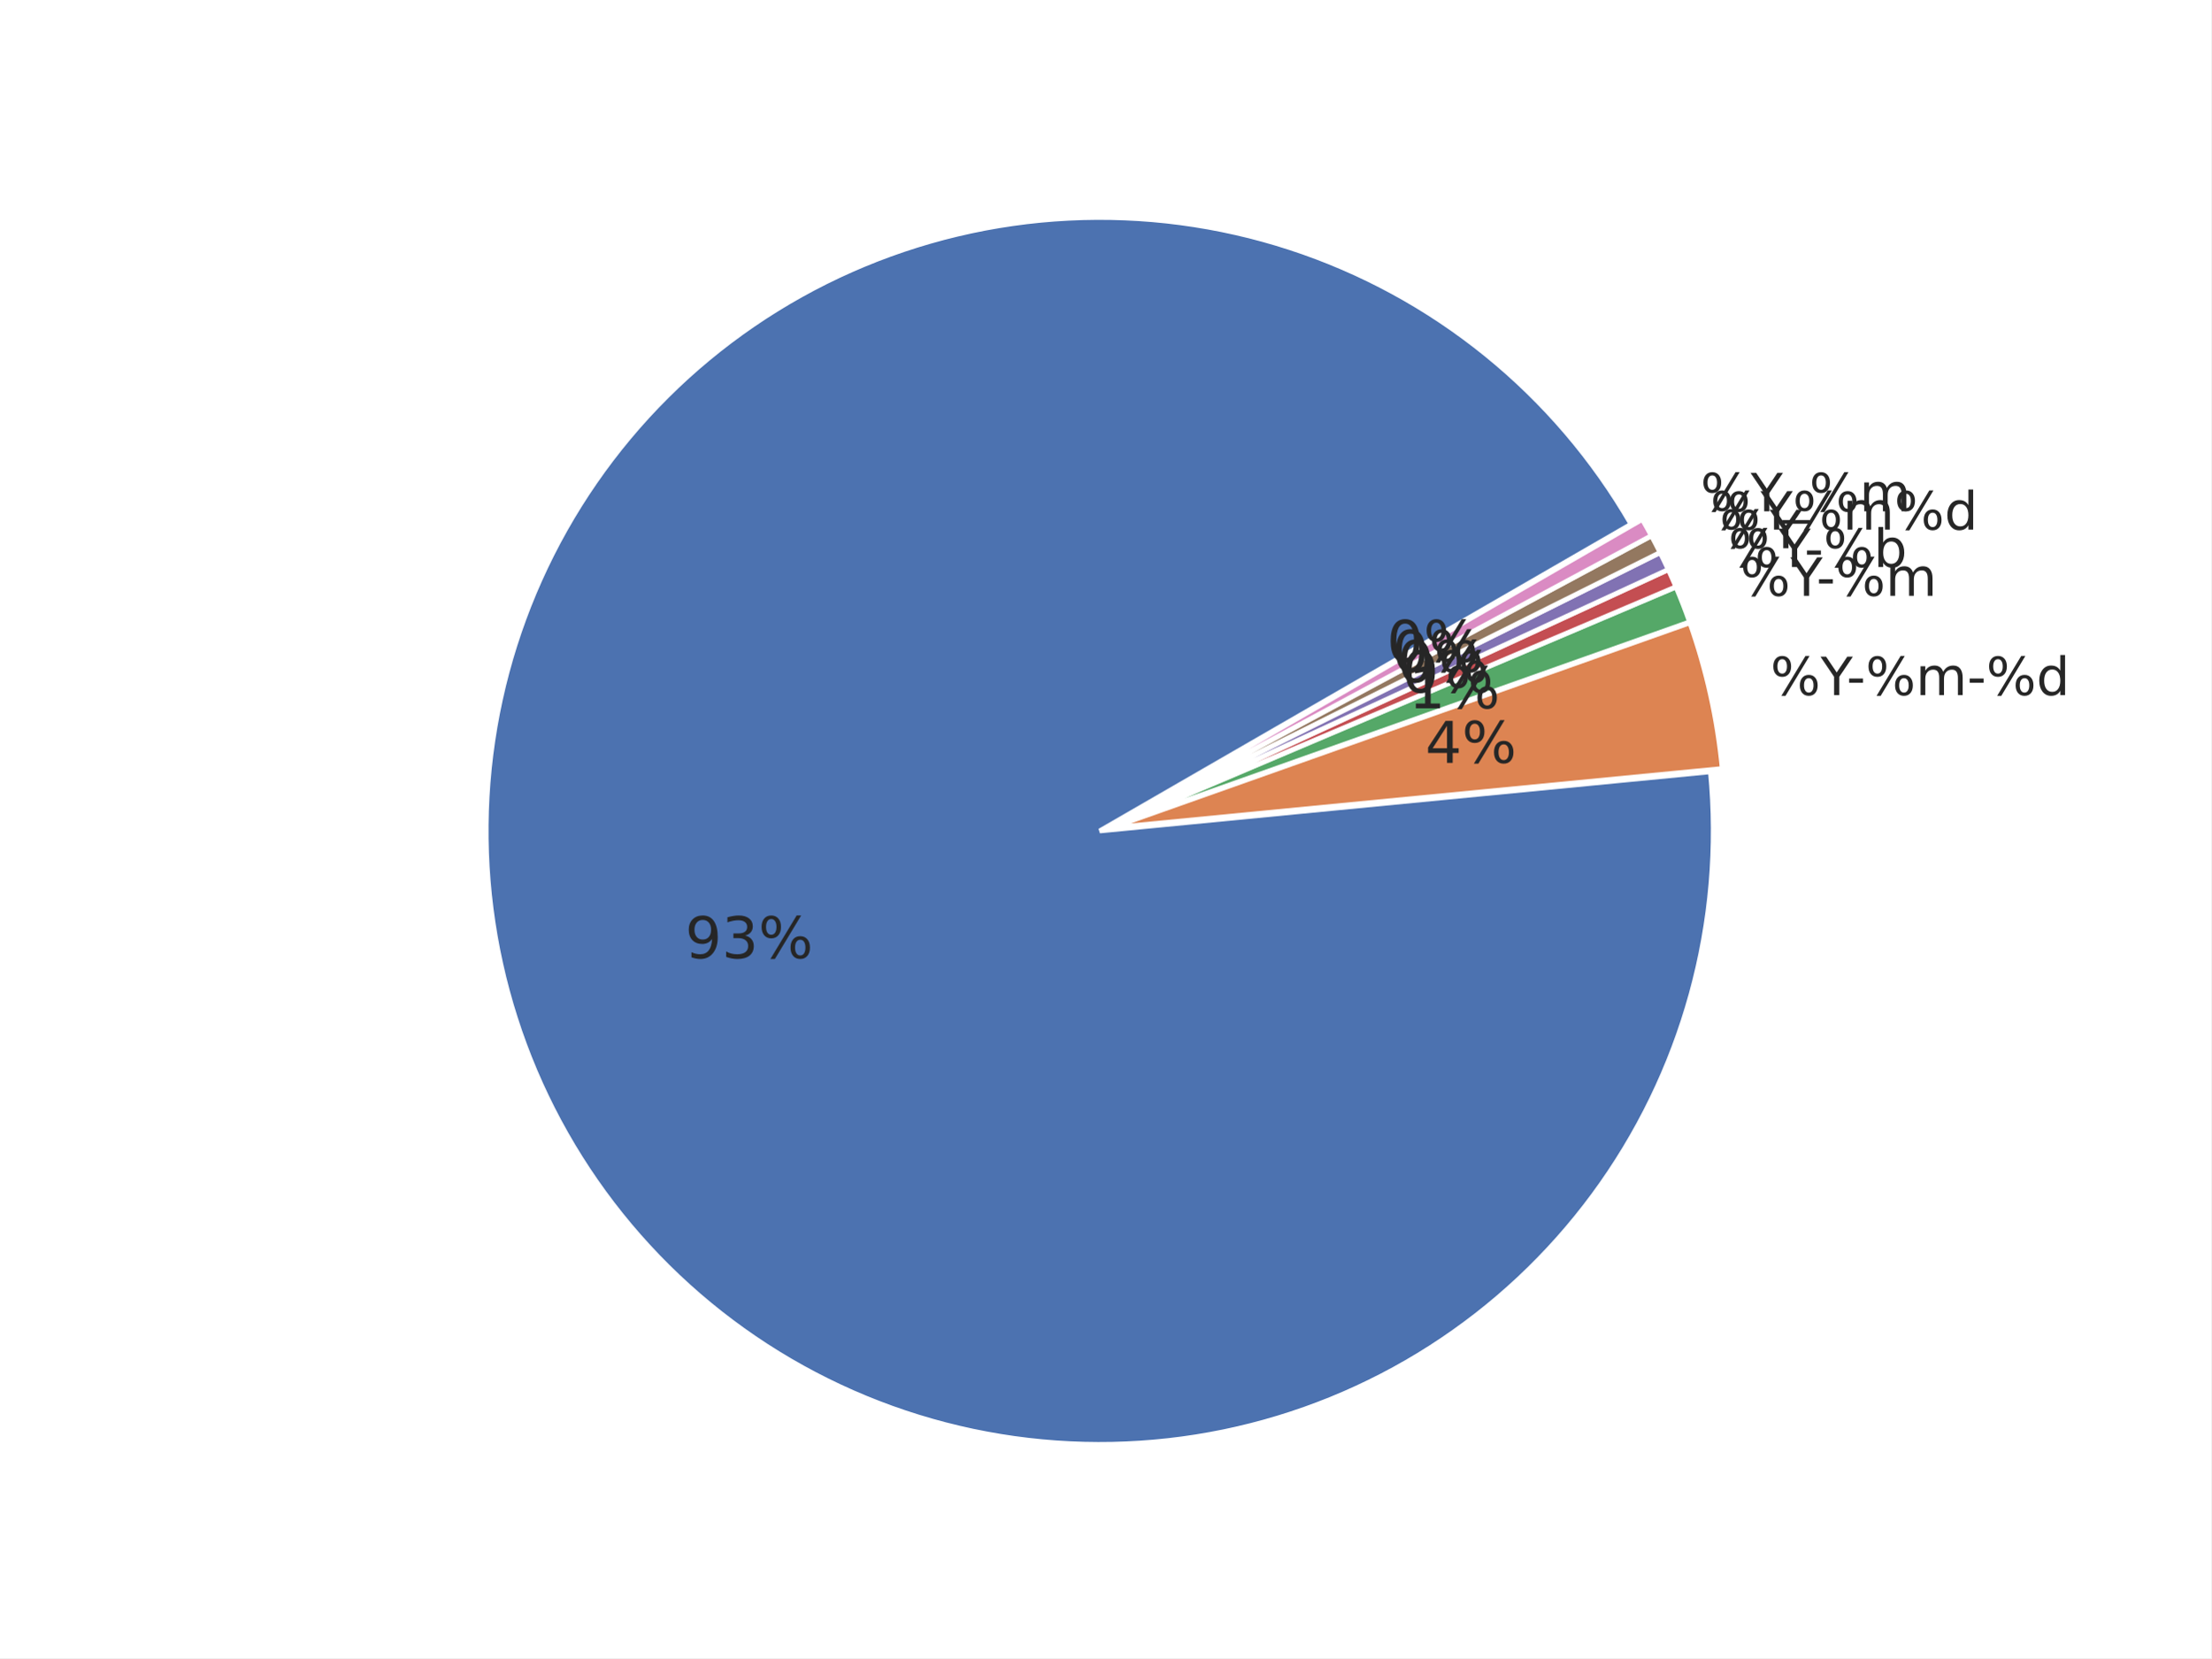
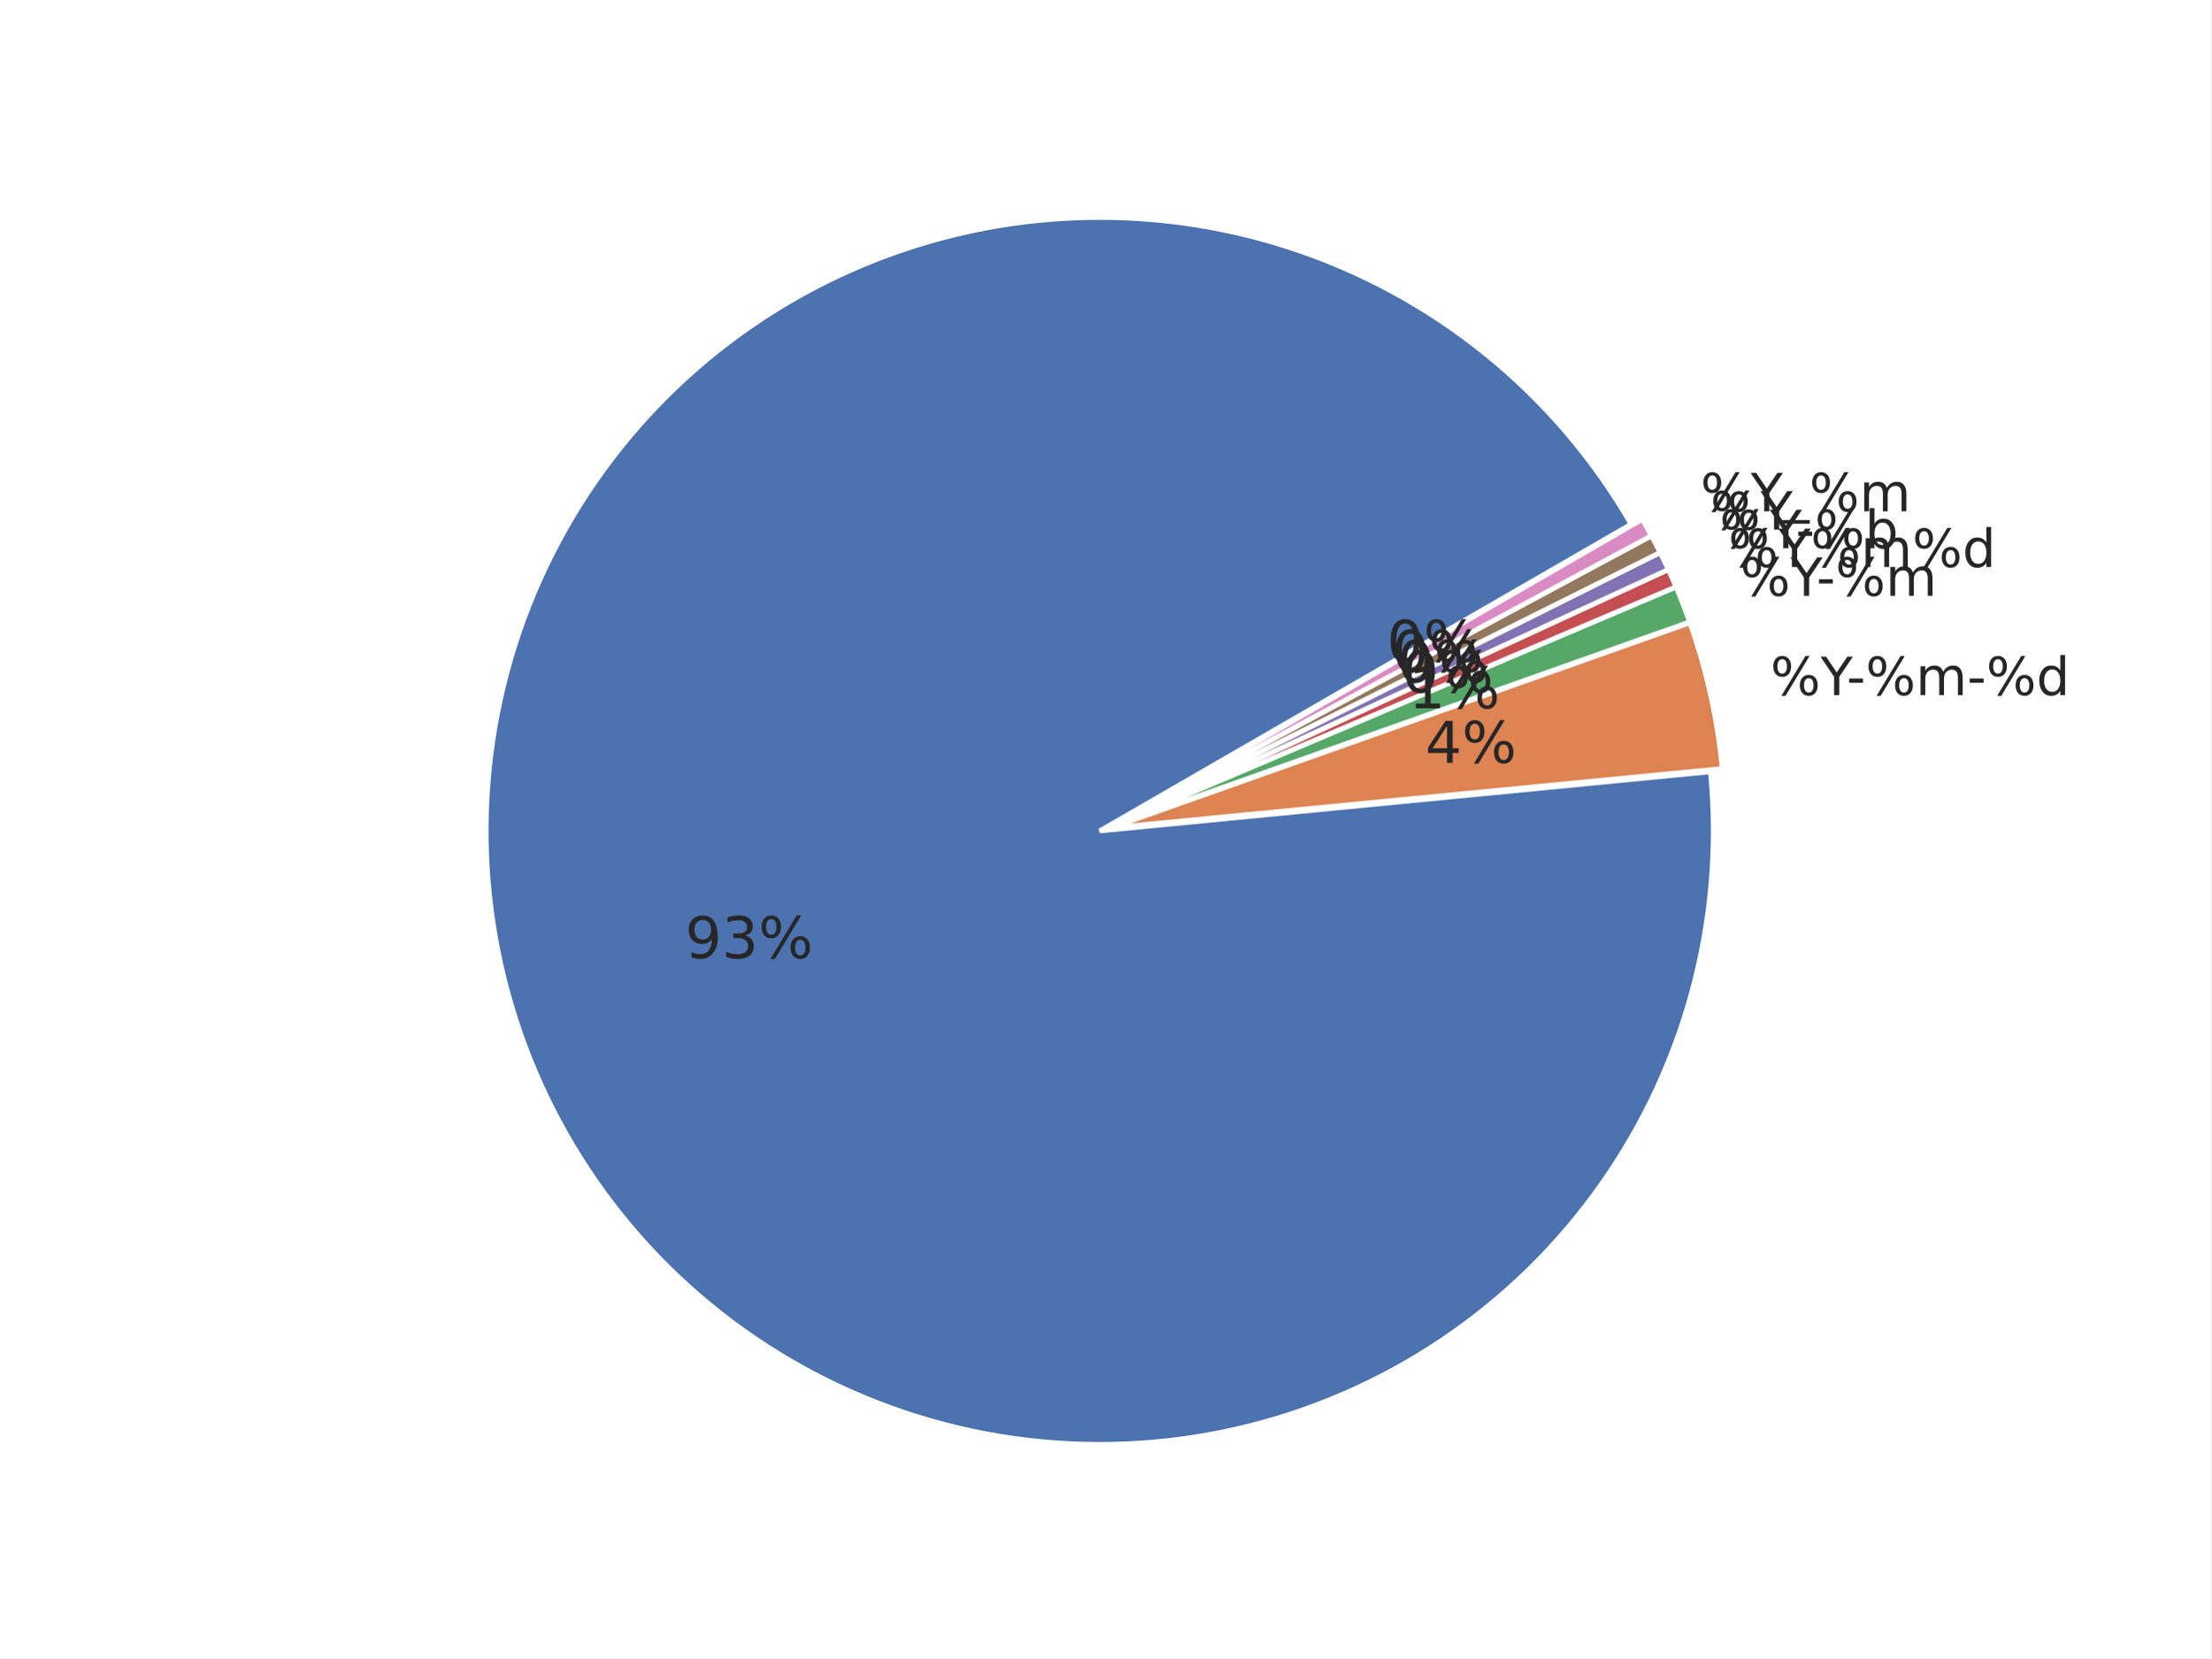
<svg xmlns="http://www.w3.org/2000/svg" xmlns:xlink="http://www.w3.org/1999/xlink" width="460.8pt" height="345.6pt" viewBox="0 0 460.8 345.6" version="1.1">
  <defs>
    <style type="text/css">*{stroke-linejoin: round; stroke-linecap: butt}</style>
  </defs>
  <g id="figure_1">
    <g id="patch_1">
      <path d="M 0 345.6  L 460.8 345.6  L 460.8 0  L 0 0  z " style="fill: #ffffff" />
    </g>
    <g id="axes_1">
      <g id="matplotlib.axis_1" />
      <g id="matplotlib.axis_2" />
      <g id="patch_2">
        <path d="M 339.923 109.254  C 332.101 95.706 321.858 83.707 309.705 73.856  C 297.552 64.004 283.694 56.466 268.821 51.617  C 253.947 46.767 238.309 44.688 222.685 45.483  C 207.061 46.278 191.714 49.934 177.41 56.268  C 163.105 62.602 150.083 71.508 138.993 82.542  C 127.903 93.576 118.931 106.552 112.525 120.824  C 106.118 135.096 102.384 150.424 101.51 166.044  C 100.636 181.663 102.635 197.312 107.409 212.21  C 112.183 227.108 119.65 241.004 129.44 253.207  C 139.229 265.41 151.176 275.713 164.684 283.604  C 178.193 291.495 193.035 296.84 208.473 299.374  C 223.91 301.908 239.683 301.587 255.005 298.428  C 270.327 295.269 284.94 289.324 298.116 280.891  C 311.293 272.457 322.81 261.677 332.095 249.086  C 341.381 236.495 348.277 222.307 352.441 207.227  C 356.605 192.147 357.967 176.43 356.458 160.859  L 229.182 173.19  z " style="fill: #4c72b0; stroke: #ffffff; stroke-linejoin: miter" />
      </g>
      <g id="patch_3">
        <path d="M 358.924 160.191  C 358.423 155.014 357.606 149.871 356.477 144.793  C 355.349 139.715 353.913 134.711 352.175 129.808  L 231.648 172.523  z " style="fill: #dd8452; stroke: #ffffff; stroke-linejoin: miter" />
      </g>
      <g id="patch_4">
        <path d="M 352.118 129.621  C 351.684 128.396 351.231 127.177 350.76 125.965  C 350.288 124.754 349.798 123.549 349.29 122.353  L 231.592 172.336  z " style="fill: #55a868; stroke: #ffffff; stroke-linejoin: miter" />
      </g>
      <g id="patch_5">
        <path d="M 349.268 122.299  C 349.013 121.7 348.755 121.104 348.492 120.51  C 348.228 119.915 347.961 119.323 347.689 118.733  L 231.569 172.282  z " style="fill: #c44e52; stroke: #ffffff; stroke-linejoin: miter" />
      </g>
      <g id="patch_6">
        <path d="M 347.672 118.697  C 347.4 118.107 347.123 117.519 346.842 116.933  C 346.561 116.347 346.275 115.763 345.985 115.181  L 231.553 172.247  z " style="fill: #8172b3; stroke: #ffffff; stroke-linejoin: miter" />
      </g>
      <g id="patch_7">
        <path d="M 345.968 115.146  C 345.678 114.564 345.383 113.985 345.084 113.408  C 344.785 112.83 344.482 112.255 344.174 111.683  L 231.535 172.212  z " style="fill: #937860; stroke: #ffffff; stroke-linejoin: miter" />
      </g>
      <g id="patch_8">
        <path d="M 344.156 111.648  C 343.848 111.076 343.536 110.506 343.22 109.938  C 342.903 109.37 342.582 108.805 342.257 108.242  L 231.517 172.178  z " style="fill: #da8bc3; stroke: #ffffff; stroke-linejoin: miter" />
      </g>
      <g id="text_1">
        <g style="fill: #262626" transform="translate(368.9604 144.8782) scale(0.11 -0.11)">
          <defs>
            <path id="DejaVuSans-8" d="M 4653 2053  Q 4381 2053 4226 1822  Q 4072 1591 4072 1178  Q 4072 772 4226 539  Q 4381 306 4653 306  Q 4919 306 5073 539  Q 5228 772 5228 1178  Q 5228 1588 5073 1820  Q 4919 2053 4653 2053  z M 4653 2450  Q 5147 2450 5437 2106  Q 5728 1763 5728 1178  Q 5728 594 5436 251  Q 5144 -91 4653 -91  Q 4153 -91 3862 251  Q 3572 594 3572 1178  Q 3572 1766 3864 2108  Q 4156 2450 4653 2450  z M 1428 4353  Q 1159 4353 1004 4120  Q 850 3888 850 3481  Q 850 3069 1003 2837  Q 1156 2606 1428 2606  Q 1700 2606 1854 2837  Q 2009 3069 2009 3481  Q 2009 3884 1853 4118  Q 1697 4353 1428 4353  z M 4250 4750  L 4750 4750  L 1831 -91  L 1331 -91  L 4250 4750  z M 1428 4750  Q 1922 4750 2215 4408  Q 2509 4066 2509 3481  Q 2509 2891 2217 2550  Q 1925 2209 1428 2209  Q 931 2209 642 2551  Q 353 2894 353 3481  Q 353 4063 643 4406  Q 934 4750 1428 4750  z " transform="scale(0.015625)" />
            <path id="DejaVuSans-3c" d="M -13 4666  L 666 4666  L 1959 2747  L 3244 4666  L 3922 4666  L 2272 2222  L 2272 0  L 1638 0  L 1638 2222  L -13 4666  z " transform="scale(0.015625)" />
            <path id="DejaVuSans-10" d="M 313 2009  L 1997 2009  L 1997 1497  L 313 1497  L 313 2009  z " transform="scale(0.015625)" />
            <path id="DejaVuSans-50" d="M 3328 2828  Q 3544 3216 3844 3400  Q 4144 3584 4550 3584  Q 5097 3584 5394 3201  Q 5691 2819 5691 2113  L 5691 0  L 5113 0  L 5113 2094  Q 5113 2597 4934 2840  Q 4756 3084 4391 3084  Q 3944 3084 3684 2787  Q 3425 2491 3425 1978  L 3425 0  L 2847 0  L 2847 2094  Q 2847 2600 2669 2842  Q 2491 3084 2119 3084  Q 1678 3084 1418 2786  Q 1159 2488 1159 1978  L 1159 0  L 581 0  L 581 3500  L 1159 3500  L 1159 2956  Q 1356 3278 1631 3431  Q 1906 3584 2284 3584  Q 2666 3584 2933 3390  Q 3200 3197 3328 2828  z " transform="scale(0.015625)" />
            <path id="DejaVuSans-47" d="M 2906 2969  L 2906 4863  L 3481 4863  L 3481 0  L 2906 0  L 2906 525  Q 2725 213 2448 61  Q 2172 -91 1784 -91  Q 1150 -91 751 415  Q 353 922 353 1747  Q 353 2572 751 3078  Q 1150 3584 1784 3584  Q 2172 3584 2448 3432  Q 2725 3281 2906 2969  z M 947 1747  Q 947 1113 1208 752  Q 1469 391 1925 391  Q 2381 391 2643 752  Q 2906 1113 2906 1747  Q 2906 2381 2643 2742  Q 2381 3103 1925 3103  Q 1469 3103 1208 2742  Q 947 2381 947 1747  z " transform="scale(0.015625)" />
          </defs>
          <use xlink:href="#DejaVuSans-8" />
          <use xlink:href="#DejaVuSans-3c" transform="translate(95.01562 0)" />
          <use xlink:href="#DejaVuSans-10" transform="translate(144.2344 0)" />
          <use xlink:href="#DejaVuSans-8" transform="translate(180.3125 0)" />
          <use xlink:href="#DejaVuSans-50" transform="translate(275.3281 0)" />
          <use xlink:href="#DejaVuSans-10" transform="translate(372.7344 0)" />
          <use xlink:href="#DejaVuSans-8" transform="translate(408.8125 0)" />
          <use xlink:href="#DejaVuSans-47" transform="translate(503.8281 0)" />
        </g>
      </g>
      <g id="text_2">
        <g style="fill: #262626" transform="translate(362.6764 124.1857) scale(0.11 -0.11)">
          <use xlink:href="#DejaVuSans-8" />
          <use xlink:href="#DejaVuSans-3c" transform="translate(95.01562 0)" />
          <use xlink:href="#DejaVuSans-10" transform="translate(144.2344 0)" />
          <use xlink:href="#DejaVuSans-8" transform="translate(180.3125 0)" />
          <use xlink:href="#DejaVuSans-50" transform="translate(275.3281 0)" />
        </g>
      </g>
      <g id="text_3">
        <g style="fill: #262626" transform="translate(360.1839 118.1903) scale(0.11 -0.11)">
+           <use xlink:href="#DejaVuSans-8" />
+           <use xlink:href="#DejaVuSans-3c" transform="translate(95.01562 0)" />
+           <use xlink:href="#DejaVuSans-8" transform="translate(156.0938 0)" />
+           <use xlink:href="#DejaVuSans-50" transform="translate(251.1094 0)" />
+           <use xlink:href="#DejaVuSans-8" transform="translate(348.5156 0)" />
+           <use xlink:href="#DejaVuSans-47" transform="translate(443.5312 0)" />
+         </g>
+       </g>
+       <g id="text_4">
+         <g style="fill: #262626" transform="translate(358.371 114.2591) scale(0.11 -0.11)">
          <defs>
            <path id="DejaVuSans-45" d="M 3116 1747  Q 3116 2381 2855 2742  Q 2594 3103 2138 3103  Q 1681 3103 1420 2742  Q 1159 2381 1159 1747  Q 1159 1113 1420 752  Q 1681 391 2138 391  Q 2594 391 2855 752  Q 3116 1113 3116 1747  z M 1159 2969  Q 1341 3281 1617 3432  Q 1894 3584 2278 3584  Q 2916 3584 3314 3078  Q 3713 2572 3713 1747  Q 3713 922 3314 415  Q 2916 -91 2278 -91  Q 1894 -91 1617 61  Q 1341 213 1159 525  L 1159 0  L 581 0  L 581 4863  L 1159 4863  L 1159 2969  z " transform="scale(0.015625)" />
          </defs>
          <use xlink:href="#DejaVuSans-8" />
          <use xlink:href="#DejaVuSans-3c" transform="translate(95.01562 0)" />
          <use xlink:href="#DejaVuSans-10" transform="translate(144.2344 0)" />
          <use xlink:href="#DejaVuSans-8" transform="translate(180.3125 0)" />
          <use xlink:href="#DejaVuSans-45" transform="translate(275.3281 0)" />
        </g>
      </g>
-       <g id="text_4">
-         <g style="fill: #262626" transform="translate(358.371 114.2587) scale(0.11 -0.11)">
+       <g id="text_5">
+         <g style="fill: #262626" transform="translate(356.439 110.3846) scale(0.11 -0.11)">
          <use xlink:href="#DejaVuSans-8" />
          <use xlink:href="#DejaVuSans-3c" transform="translate(95.01562 0)" />
-         </g>
-       </g>
-       <g id="text_5">
-         <g style="fill: #262626" transform="translate(356.439 110.385) scale(0.11 -0.11)">
-           <use xlink:href="#DejaVuSans-8" />
-           <use xlink:href="#DejaVuSans-3c" transform="translate(95.01562 0)" />
-           <use xlink:href="#DejaVuSans-8" transform="translate(156.0938 0)" />
-           <use xlink:href="#DejaVuSans-50" transform="translate(251.1094 0)" />
-           <use xlink:href="#DejaVuSans-8" transform="translate(348.5156 0)" />
-           <use xlink:href="#DejaVuSans-47" transform="translate(443.5312 0)" />
        </g>
      </g>
      <g id="text_6">
        <g style="fill: #262626" transform="translate(354.3898 106.5713) scale(0.11 -0.11)">
          <defs>
            <path id="DejaVuSans-42" d="M 3263 -1063  L 3263 -1509  L -63 -1509  L -63 -1063  L 3263 -1063  z " transform="scale(0.015625)" />
          </defs>
          <use xlink:href="#DejaVuSans-8" />
          <use xlink:href="#DejaVuSans-3c" transform="translate(95.01562 0)" />
          <use xlink:href="#DejaVuSans-42" transform="translate(156.0938 0)" />
          <use xlink:href="#DejaVuSans-8" transform="translate(206.0938 0)" />
          <use xlink:href="#DejaVuSans-50" transform="translate(301.1094 0)" />
        </g>
      </g>
      <g id="text_7">
        <g style="fill: #262626" transform="translate(142.7824 199.7192) scale(0.12 -0.12)">
          <defs>
            <path id="DejaVuSans-1c" d="M 703 97  L 703 672  Q 941 559 1184 500  Q 1428 441 1663 441  Q 2288 441 2617 861  Q 2947 1281 2994 2138  Q 2813 1869 2534 1725  Q 2256 1581 1919 1581  Q 1219 1581 811 2004  Q 403 2428 403 3163  Q 403 3881 828 4315  Q 1253 4750 1959 4750  Q 2769 4750 3195 4129  Q 3622 3509 3622 2328  Q 3622 1225 3098 567  Q 2575 -91 1691 -91  Q 1453 -91 1209 -44  Q 966 3 703 97  z M 1959 2075  Q 2384 2075 2632 2365  Q 2881 2656 2881 3163  Q 2881 3666 2632 3958  Q 2384 4250 1959 4250  Q 1534 4250 1286 3958  Q 1038 3666 1038 3163  Q 1038 2656 1286 2365  Q 1534 2075 1959 2075  z " transform="scale(0.015625)" />
            <path id="DejaVuSans-16" d="M 2597 2516  Q 3050 2419 3304 2112  Q 3559 1806 3559 1356  Q 3559 666 3084 287  Q 2609 -91 1734 -91  Q 1441 -91 1130 -33  Q 819 25 488 141  L 488 750  Q 750 597 1062 519  Q 1375 441 1716 441  Q 2309 441 2620 675  Q 2931 909 2931 1356  Q 2931 1769 2642 2001  Q 2353 2234 1838 2234  L 1294 2234  L 1294 2753  L 1863 2753  Q 2328 2753 2575 2939  Q 2822 3125 2822 3475  Q 2822 3834 2567 4026  Q 2313 4219 1838 4219  Q 1578 4219 1281 4162  Q 984 4106 628 3988  L 628 4550  Q 988 4650 1302 4700  Q 1616 4750 1894 4750  Q 2613 4750 3031 4423  Q 3450 4097 3450 3541  Q 3450 3153 3228 2886  Q 3006 2619 2597 2516  z " transform="scale(0.015625)" />
          </defs>
          <use xlink:href="#DejaVuSans-1c" />
          <use xlink:href="#DejaVuSans-16" transform="translate(63.625 0)" />
          <use xlink:href="#DejaVuSans-8" transform="translate(127.25 0)" />
        </g>
      </g>
      <g id="text_8">
        <g style="fill: #262626" transform="translate(297.0274 159.0022) scale(0.12 -0.12)">
          <defs>
            <path id="DejaVuSans-17" d="M 2419 4116  L 825 1625  L 2419 1625  L 2419 4116  z M 2253 4666  L 3047 4666  L 3047 1625  L 3713 1625  L 3713 1100  L 3047 1100  L 3047 0  L 2419 0  L 2419 1100  L 313 1100  L 313 1709  L 2253 4666  z " transform="scale(0.015625)" />
          </defs>
          <use xlink:href="#DejaVuSans-17" />
          <use xlink:href="#DejaVuSans-8" transform="translate(63.625 0)" />
        </g>
      </g>
      <g id="text_9">
        <g style="fill: #262626" transform="translate(293.574 147.6309) scale(0.12 -0.12)">
          <defs>
            <path id="DejaVuSans-14" d="M 794 531  L 1825 531  L 1825 4091  L 703 3866  L 703 4441  L 1819 4666  L 2450 4666  L 2450 531  L 3481 531  L 3481 0  L 794 0  L 794 531  z " transform="scale(0.015625)" />
          </defs>
          <use xlink:href="#DejaVuSans-14" />
          <use xlink:href="#DejaVuSans-8" transform="translate(63.625 0)" />
        </g>
      </g>
      <g id="text_10">
        <g style="fill: #262626" transform="translate(292.2042 144.3359) scale(0.12 -0.12)">
          <defs>
            <path id="DejaVuSans-13" d="M 2034 4250  Q 1547 4250 1301 3770  Q 1056 3291 1056 2328  Q 1056 1369 1301 889  Q 1547 409 2034 409  Q 2525 409 2770 889  Q 3016 1369 3016 2328  Q 3016 3291 2770 3770  Q 2525 4250 2034 4250  z M 2034 4750  Q 2819 4750 3233 4129  Q 3647 3509 3647 2328  Q 3647 1150 3233 529  Q 2819 -91 2034 -91  Q 1250 -91 836 529  Q 422 1150 422 2328  Q 422 3509 836 4129  Q 1250 4750 2034 4750  z " transform="scale(0.015625)" />
          </defs>
          <use xlink:href="#DejaVuSans-13" />
          <use xlink:href="#DejaVuSans-8" transform="translate(63.625 0)" />
        </g>
      </g>
      <g id="text_11">
        <g style="fill: #262626" transform="translate(291.2079 142.1755) scale(0.12 -0.12)">
          <use xlink:href="#DejaVuSans-13" />
          <use xlink:href="#DejaVuSans-8" transform="translate(63.625 0)" />
        </g>
      </g>
      <g id="text_12">
        <g style="fill: #262626" transform="translate(290.1462 140.0465) scale(0.12 -0.12)">
          <use xlink:href="#DejaVuSans-13" />
          <use xlink:href="#DejaVuSans-8" transform="translate(63.625 0)" />
        </g>
      </g>
      <g id="text_13">
        <g style="fill: #262626" transform="translate(289.0201 137.9509) scale(0.12 -0.12)">
          <use xlink:href="#DejaVuSans-13" />
          <use xlink:href="#DejaVuSans-8" transform="translate(63.625 0)" />
        </g>
      </g>
    </g>
  </g>
</svg>
